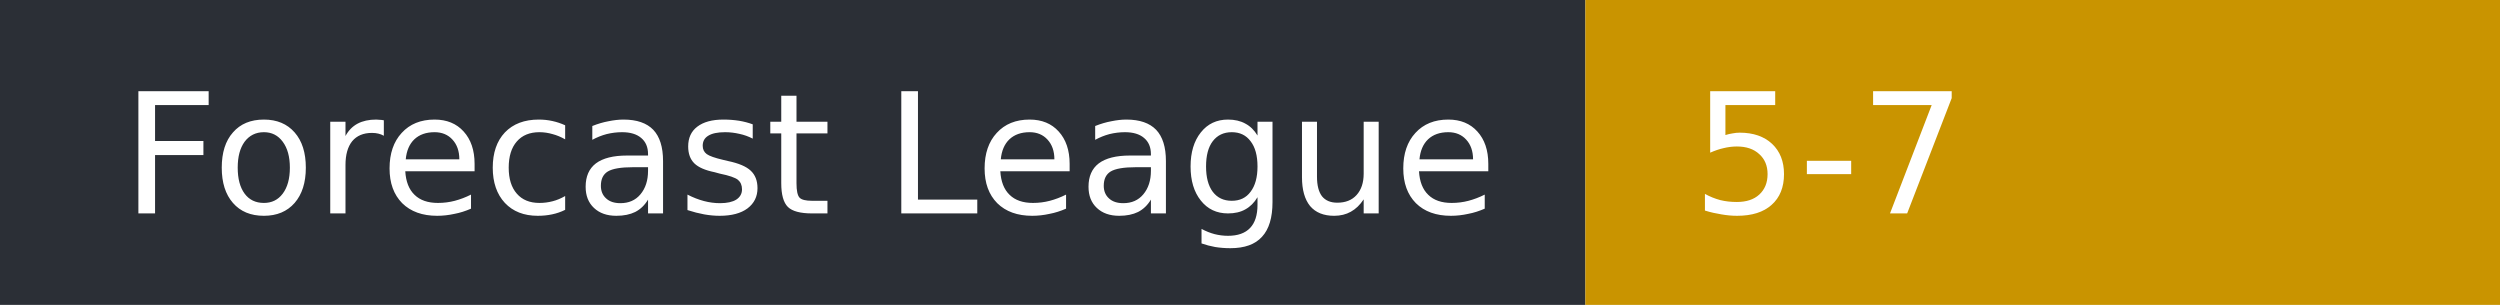
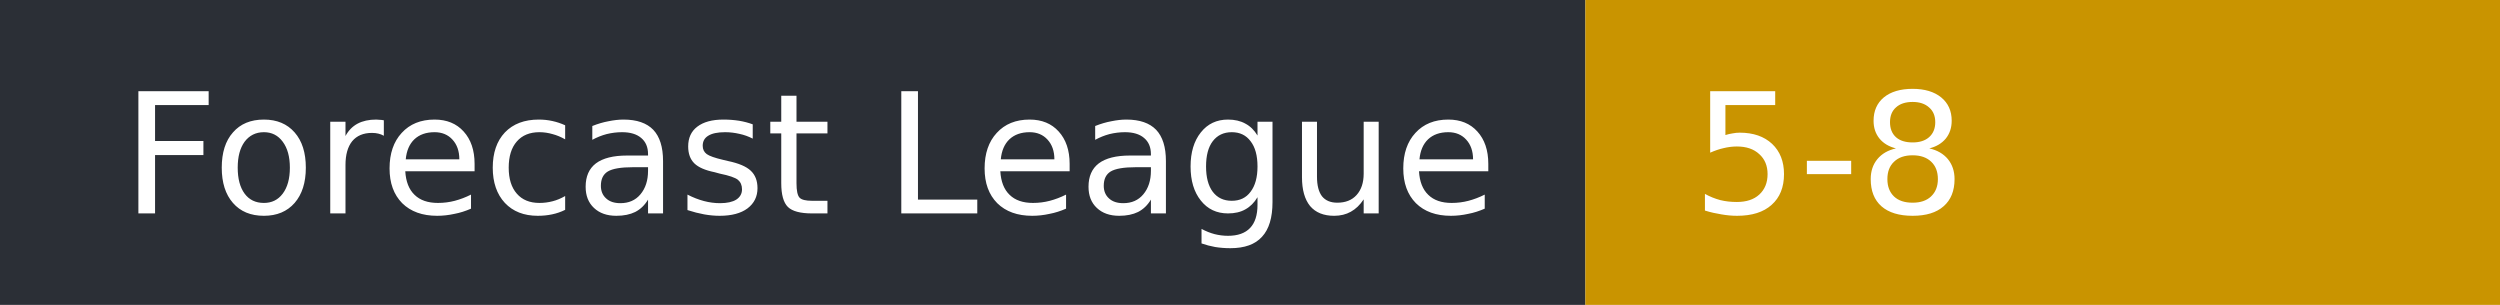
- <svg xmlns="http://www.w3.org/2000/svg" width="164" height="20" role="img" aria-label="Forecast League: 5-7">
+ <svg xmlns="http://www.w3.org/2000/svg" width="164" height="20" role="img" aria-label="Forecast League: 5-8">
  <rect width="104" height="20" fill="#2b2f36" />
  <rect x="104" width="60" height="20" fill="#c99400" />
  <g fill="#fff" font-family="Verdana,DejaVu Sans,sans-serif" font-size="11">
    <text x="8" y="14">Forecast League</text>
-     <text x="111" y="14">5-7</text>
+     <text x="111" y="14">5-8</text>
  </g>
</svg>
